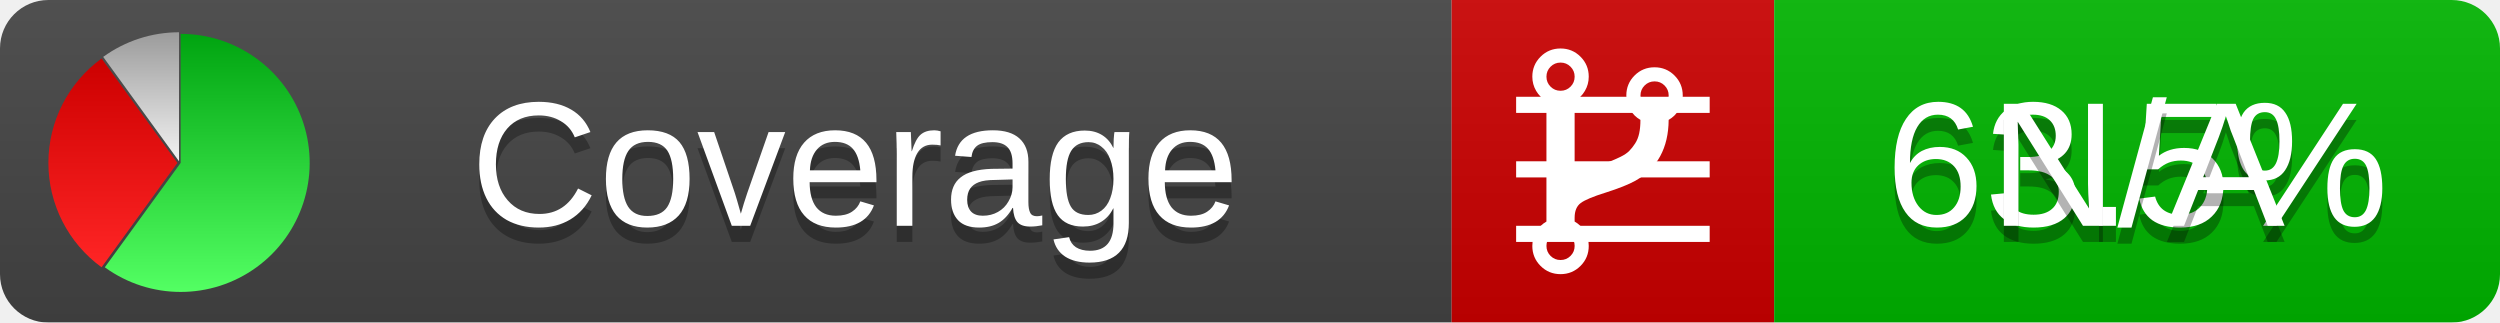
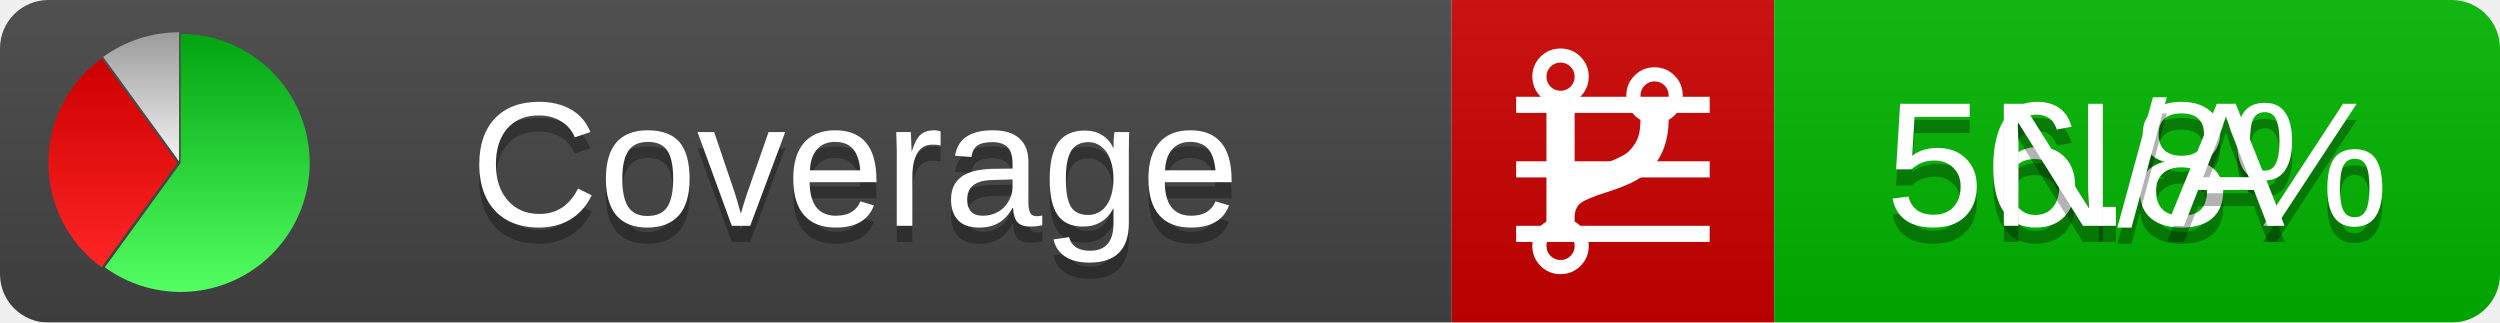
<svg xmlns="http://www.w3.org/2000/svg" xmlns:xlink="http://www.w3.org/1999/xlink" width="155" height="20">
  <style type="text/css">
          
            @keyframes fadeout {
              0 % { visibility: visible; opacity: 1; }
              40% { visibility: visible; opacity: 1; }
              50% { visibility: hidden; opacity: 0; }
              90% { visibility: hidden; opacity: 0; }
              100% { visibility: visible; opacity: 1; }
            }
            @keyframes fadein {
              0% { visibility: hidden; opacity: 0; }
              40% { visibility: hidden; opacity: 0; }
              50% { visibility: visible; opacity: 1; }
              90% { visibility: visible; opacity: 1; }
              100% { visibility: hidden; opacity: 0; }
            }
            .linecoverage {
                animation-duration: 10s;
                animation-name: fadeout;
                animation-iteration-count: infinite;
            }
            .branchcoverage {
                animation-duration: 10s;
                animation-name: fadein;
                animation-iteration-count: infinite;
            }
          
    </style>
  <defs>
    <linearGradient id="gradient" x2="0" y2="100%">
      <stop offset="0" stop-color="#bbb" stop-opacity=".1" />
      <stop offset="1" stop-opacity=".1" />
    </linearGradient>
    <linearGradient id="green" x2="0" y2="100%">
      <stop offset="0" stop-color="#00A410" />
      <stop offset="1" stop-color="#53FF63" />
    </linearGradient>
    <linearGradient id="red" x2="0" y2="100%">
      <stop offset="0" stop-color="#C00" />
      <stop offset="1" stop-color="#FF2525" />
    </linearGradient>
    <linearGradient id="gray" x2="0" y2="100%">
      <stop offset="0" stop-color="#9B9B9B" />
      <stop offset="1" stop-color="#F3F3F3" />
    </linearGradient>
    <mask id="mask">
      <rect width="155" height="20" rx="3" fill="#fff" />
    </mask>
    <g id="icon">
      <path style="fill:url(#green);" d="M205,202.5 l0,-200 a200,200 0 1,1 -117.558,361.803 z" />
      <path style="fill:url(#red);" d="M200,202.5 l-117.558,161.803 a200,200 0 0,1 0,-323.607 z" />
      <path style="fill:url(#gray);" d="M202.5,200 l-117.558,-161.803 a200,200 0 0,1 117.558,-38.196 z" />
    </g>
  </defs>
  <g mask="url(#mask)">
    <rect x="0" y="0" width="90" height="20" fill="#444" />
    <rect x="90" y="0" width="20" height="20" fill="#c00" />
    <rect x="110" y="0" width="45" height="20" fill="#00B600" />
    <rect x="0" y="0" width="155" height="20" fill="url(#gradient)" />
  </g>
  <g>
    <path class="linecoverage" stroke="#fff" d="M94 6.5 h12 M94 10.5 h12 M94 14.5 h12" />
    <path class="branchcoverage" fill="#fff" d="m 97.628,15.247 q 0,-0.364 -0.255,-0.619 -0.255,-0.255 -0.619,-0.255 -0.364,0 -0.619,0.255 -0.255,0.255 -0.255,0.619 0,0.364 0.255,0.619 0.255,0.255 0.619,0.255 0.364,0 0.619,-0.255 0.255,-0.255 0.255,-0.619 z m 0,-10.493 q 0,-0.364 -0.255,-0.619 -0.255,-0.255 -0.619,-0.255 -0.364,0 -0.619,0.255 -0.255,0.255 -0.255,0.619 0,0.364 0.255,0.619 0.255,0.255 0.619,0.255 0.364,0 0.619,-0.255 0.255,-0.255 0.255,-0.619 z m 5.83,1.166 q 0,-0.364 -0.255,-0.619 -0.255,-0.255 -0.619,-0.255 -0.364,0 -0.619,0.255 -0.255,0.255 -0.255,0.619 0,0.364 0.255,0.619 0.255,0.255 0.619,0.255 0.364,0 0.619,-0.255 0.255,-0.255 0.255,-0.619 z m 0.874,0 q 0,0.474 -0.237,0.879 -0.237,0.405 -0.638,0.633 -0.018,2.614 -2.059,3.771 -0.619,0.346 -1.849,0.738 -1.166,0.364 -1.544,0.647 -0.378,0.282 -0.378,0.911 l 0,0.237 q 0.401,0.228 0.638,0.633 0.237,0.405 0.237,0.879 0,0.729 -0.51,1.239 -0.51,0.51 -1.239,0.51 -0.729,0 -1.239,-0.51 -0.51,-0.51 -0.51,-1.239 0,-0.474 0.237,-0.879 0.237,-0.405 0.638,-0.633 l 0,-7.469 q -0.401,-0.228 -0.638,-0.633 -0.237,-0.405 -0.237,-0.879 0,-0.729 0.51,-1.239 0.51,-0.51 1.239,-0.51 0.729,0 1.239,0.51 0.51,0.51 0.51,1.239 0,0.474 -0.237,0.879 -0.237,0.405 -0.638,0.633 l 0,4.527 q 0.492,-0.237 1.403,-0.519 0.501,-0.155 0.797,-0.269 0.296,-0.114 0.642,-0.282 0.346,-0.169 0.537,-0.36 0.191,-0.191 0.369,-0.465 0.178,-0.273 0.255,-0.633 0.077,-0.36 0.077,-0.833 -0.401,-0.228 -0.638,-0.633 -0.237,-0.405 -0.237,-0.879 0,-0.729 0.51,-1.239 0.51,-0.51 1.239,-0.51 0.729,0 1.239,0.51 0.51,0.51 0.51,1.239 z" />
  </g>
  <g fill="#fff" text-anchor="middle" font-family="Verdana,Arial,Geneva,sans-serif" font-size="11">
    <a xlink:href="https://github.com/danielpalme/ReportGenerator" target="_top">
      <use xlink:href="#icon" transform="translate(3,2) scale(.04)" />
    </a>
    <text x="53" y="15" fill="#010101" fill-opacity=".3">Coverage</text>
    <text x="53" y="14" fill="#fff">Coverage</text>
-     <text class="linecoverage" x="132.5" y="15" fill="#010101" fill-opacity=".3">63.5%</text>
-     <text class="linecoverage" x="132.5" y="14">63.5%</text>
+     <text class="linecoverage" x="132.5" y="15" fill="#010101" fill-opacity=".3">56.8%</text>
+     <text class="linecoverage" x="132.5" y="14">56.8%</text>
    <text class="branchcoverage" x="132.5" y="15" fill="#010101" fill-opacity=".3">N/A</text>
    <text class="branchcoverage" x="132.5" y="14">N/A</text>
  </g>
  <g>
    <rect class="linecoverage" x="90" y="0" width="65" height="20" fill-opacity="0" />
    <rect class="branchcoverage" x="90" y="0" width="65" height="20" fill-opacity="0" />
  </g>
</svg>
